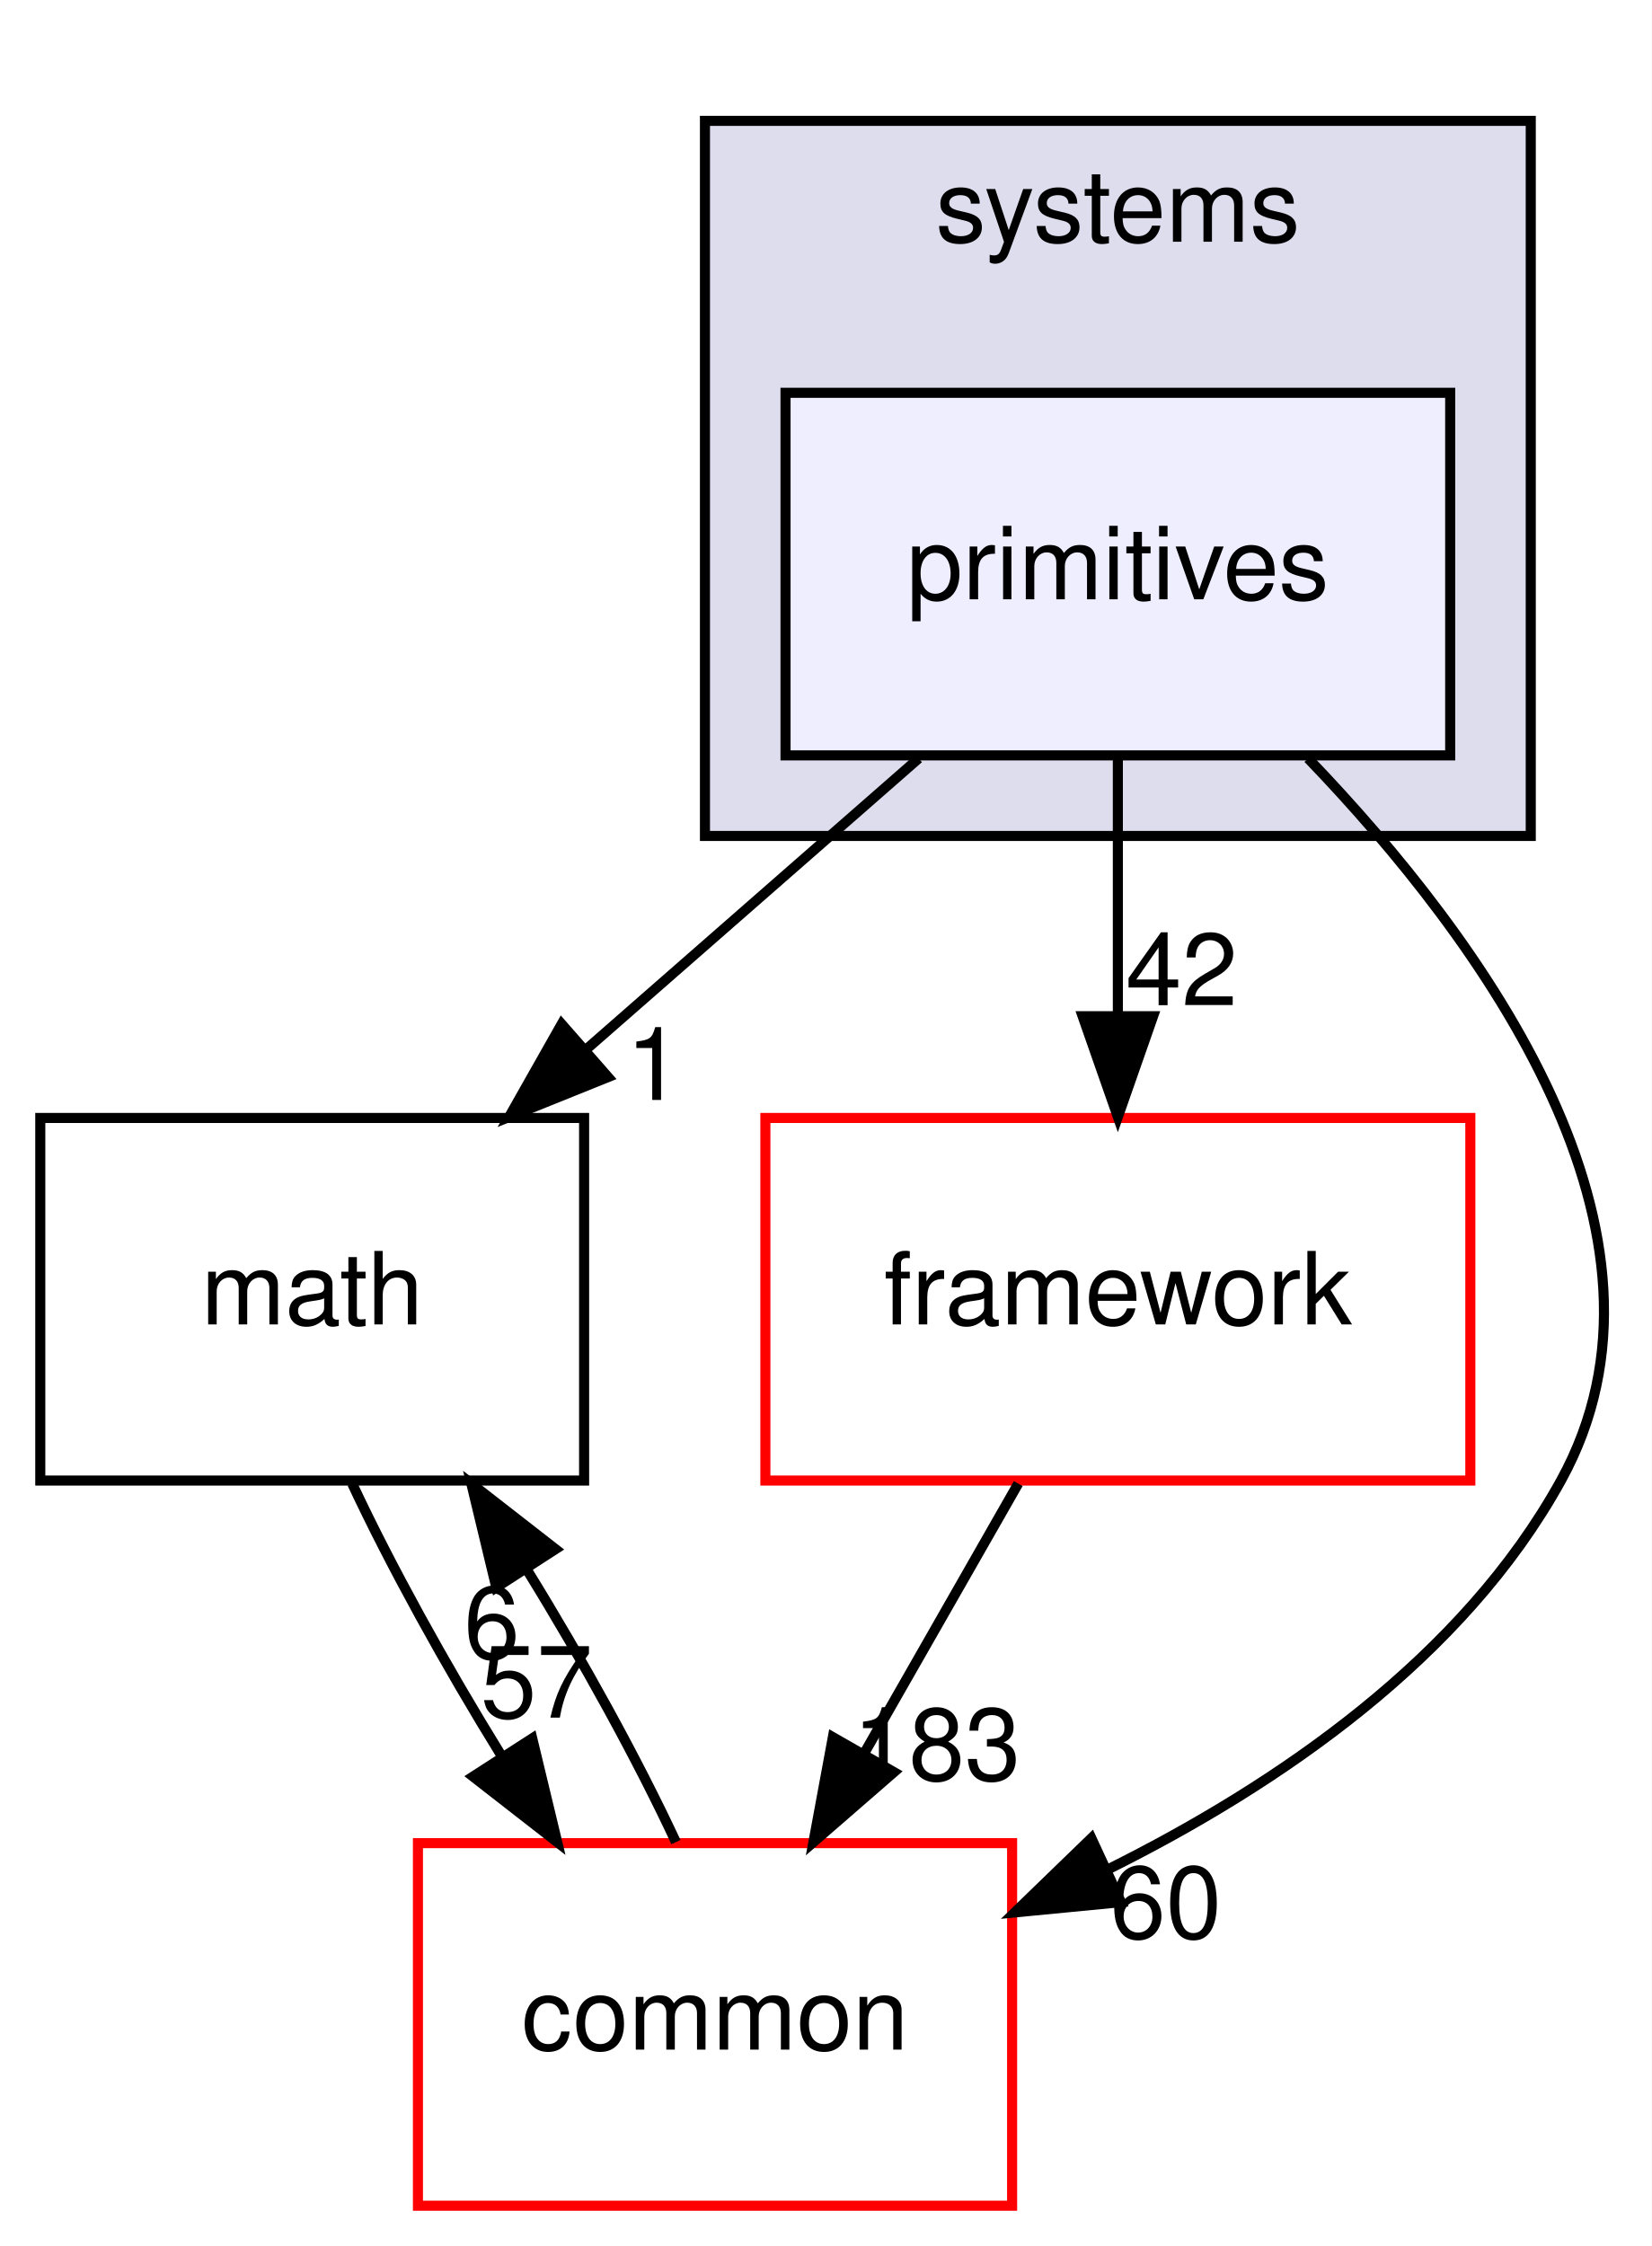
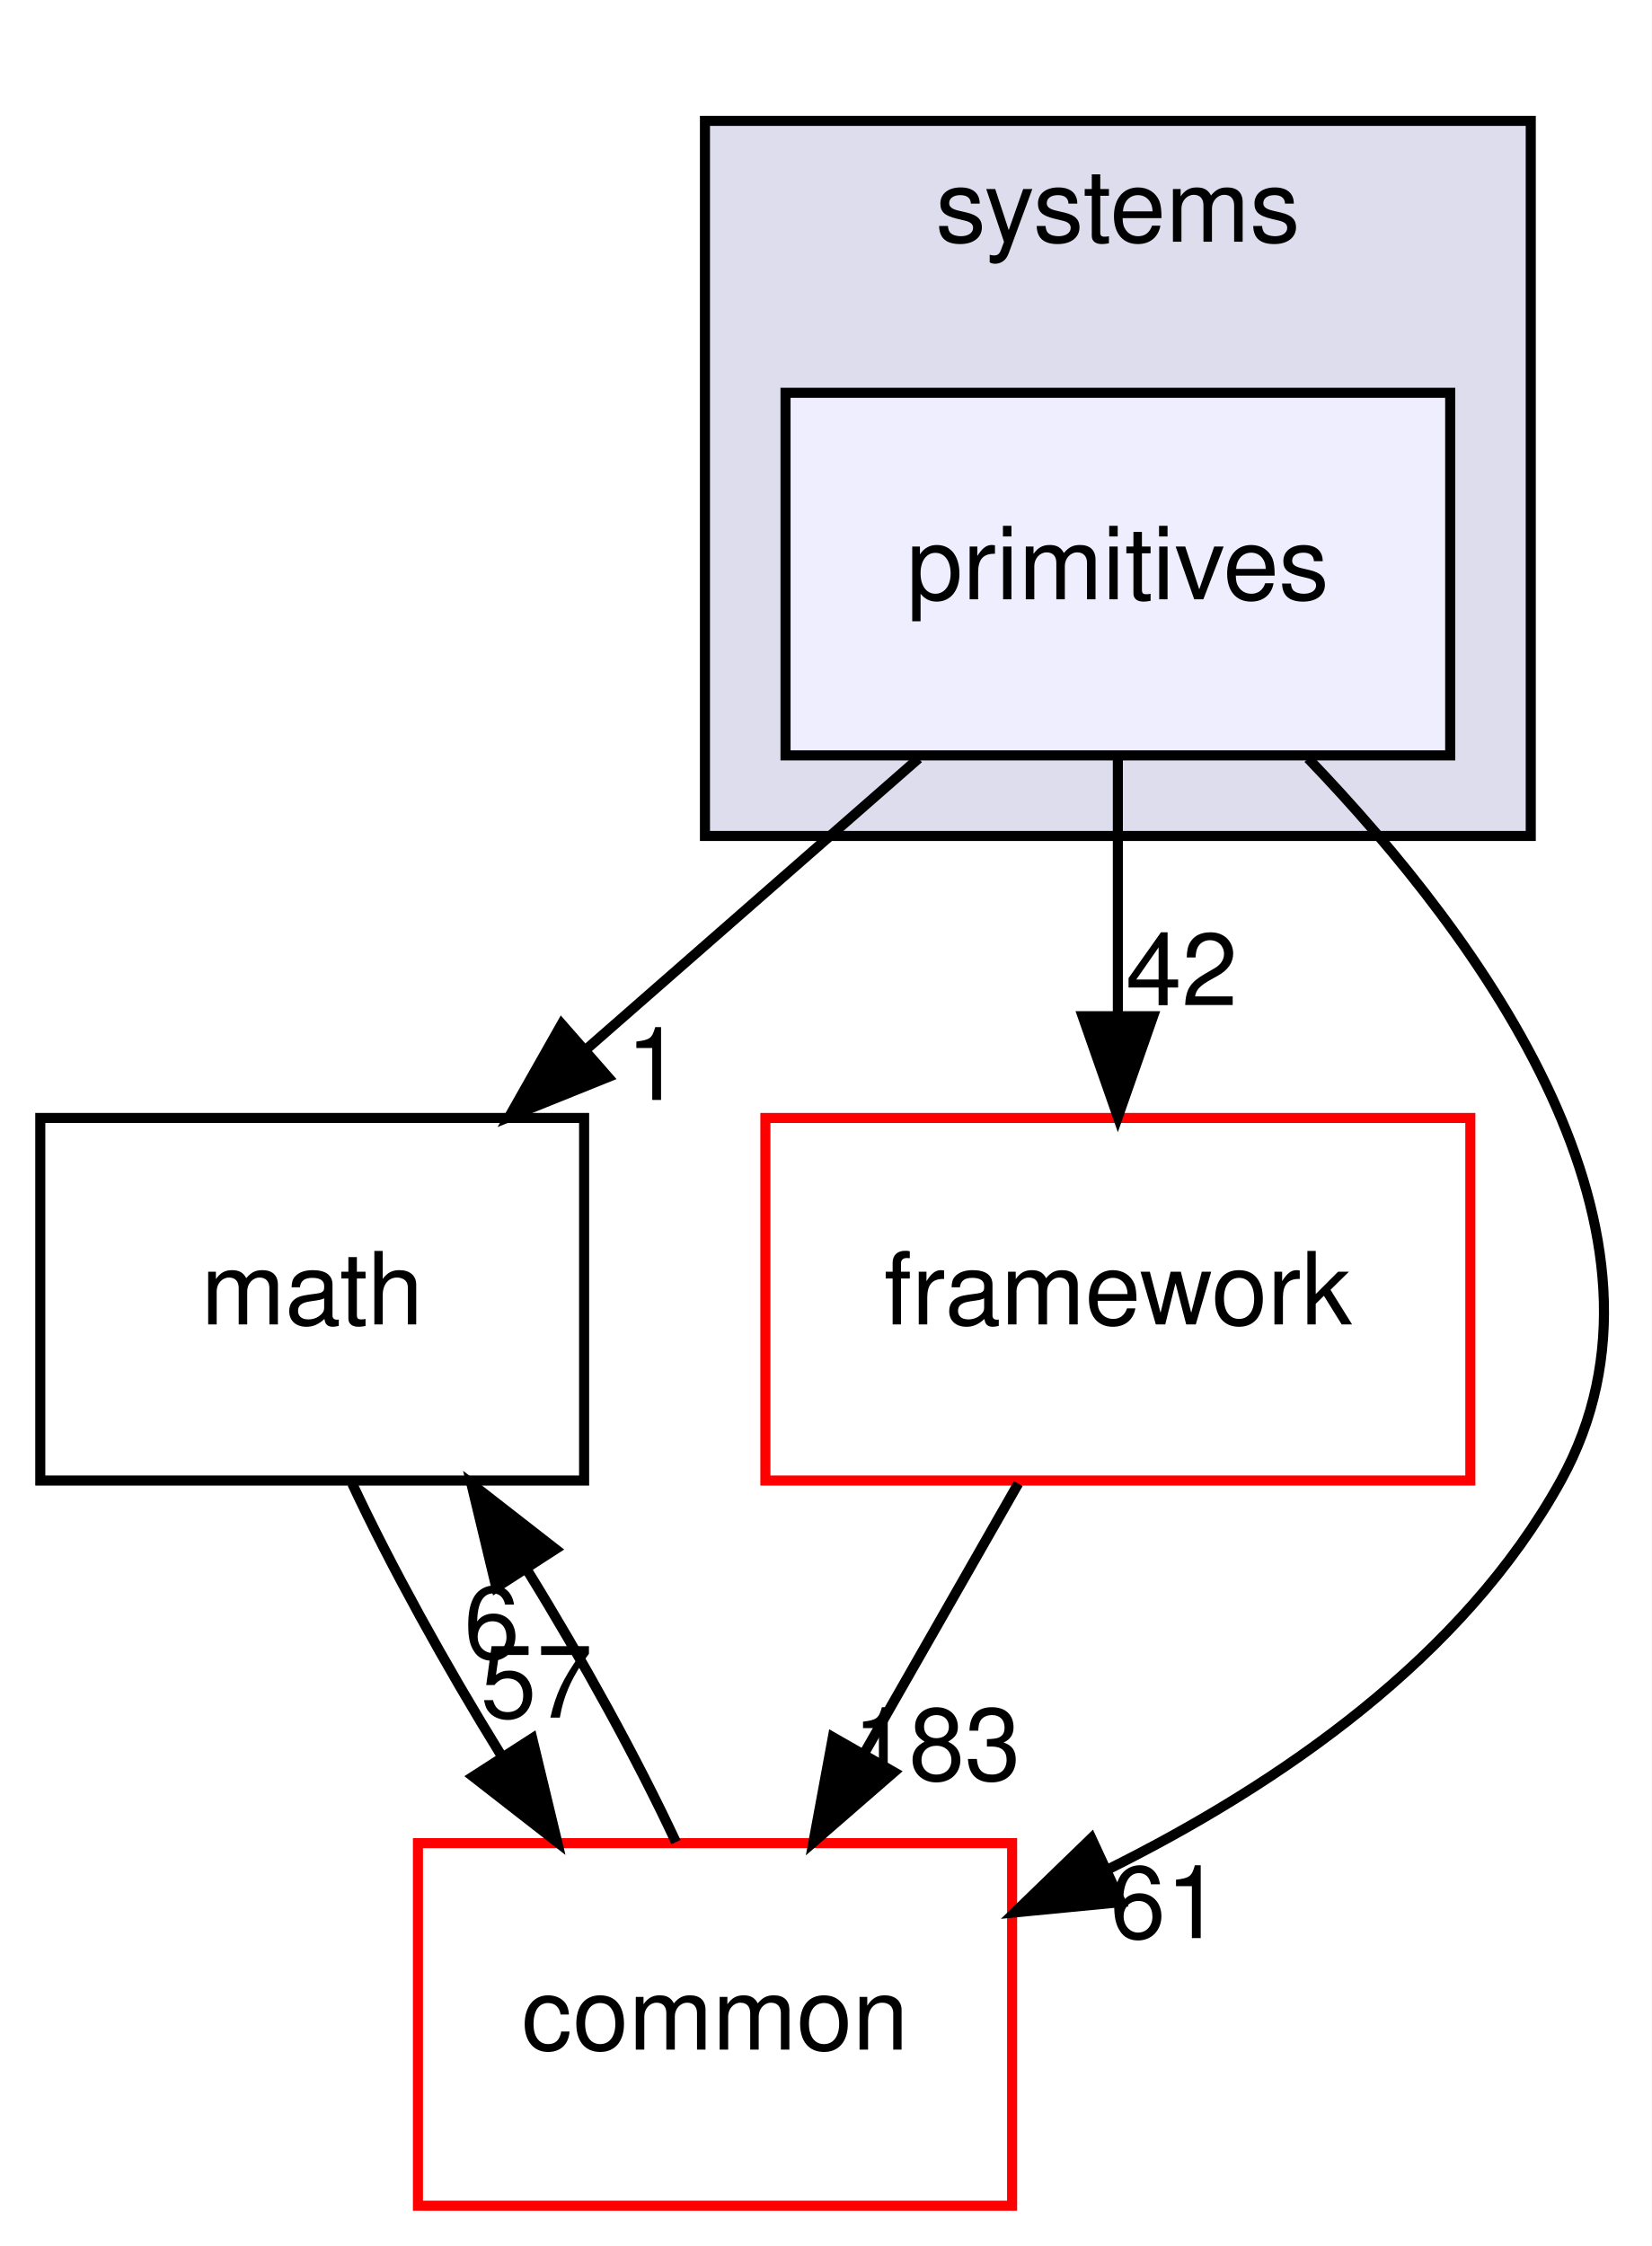
<svg xmlns="http://www.w3.org/2000/svg" xmlns:xlink="http://www.w3.org/1999/xlink" width="164pt" height="223pt" viewBox="0.00 0.00 164.00 223.00">
  <g id="graph0" class="graph" transform="scale(1 1) rotate(0) translate(4 219)">
    <polygon fill="white" stroke="transparent" points="-4,4 -4,-219 160,-219 160,4 -4,4" />
    <g id="clust1" class="cluster">
      <g id="a_clust1">
        <a xlink:href="dir_b7a0e33b407baa23d8a077e33033c988.html" target="_top" xlink:title="systems">
          <polygon fill="#ddddee" stroke="black" points="66,-136 66,-207 148,-207 148,-136 66,-136" />
          <text text-anchor="middle" x="107" y="-195" font-family="Helvetica,sans-Serif" font-size="10.00">systems</text>
        </a>
      </g>
    </g>
    <g id="node1" class="node">
      <g id="a_node1">
        <a xlink:href="dir_55f8630d5466d97e74952e939680a0a0.html" target="_top" xlink:title="primitives">
          <polygon fill="#eeeeff" stroke="black" points="140,-180 74,-180 74,-144 140,-144 140,-180" />
          <text text-anchor="middle" x="107" y="-159.5" font-family="Helvetica,sans-Serif" font-size="10.00">primitives</text>
        </a>
      </g>
    </g>
    <g id="node2" class="node">
      <g id="a_node2">
        <a xlink:href="dir_fc0178d6978c9fa2cad6ef3e048a60a7.html" target="_top" xlink:title="math">
          <polygon fill="none" stroke="black" points="54,-108 0,-108 0,-72 54,-72 54,-108" />
          <text text-anchor="middle" x="27" y="-87.5" font-family="Helvetica,sans-Serif" font-size="10.00">math</text>
        </a>
      </g>
    </g>
    <g id="edge3" class="edge">
      <path fill="none" stroke="black" d="M87.22,-143.7C77.25,-134.97 64.99,-124.24 54.14,-114.75" />
      <polygon fill="black" stroke="black" points="56.38,-112.06 46.55,-108.1 51.77,-117.32 56.38,-112.06" />
      <g id="a_edge3-headlabel">
        <a xlink:href="dir_000106_000015.html" target="_top" xlink:title="1">
          <text text-anchor="middle" x="60.95" y="-109.79" font-family="Helvetica,sans-Serif" font-size="10.00">1</text>
        </a>
      </g>
    </g>
    <g id="node3" class="node">
      <g id="a_node3">
        <a xlink:href="dir_2186f45272e5c29e3ac18ec762ab7501.html" target="_top" xlink:title="framework">
          <polygon fill="white" stroke="red" points="142,-108 72,-108 72,-72 142,-72 142,-108" />
          <text text-anchor="middle" x="107" y="-87.5" font-family="Helvetica,sans-Serif" font-size="10.00">framework</text>
        </a>
      </g>
    </g>
    <g id="edge4" class="edge">
      <path fill="none" stroke="black" d="M107,-143.7C107,-135.98 107,-126.71 107,-118.11" />
      <polygon fill="black" stroke="black" points="110.5,-118.1 107,-108.1 103.5,-118.1 110.5,-118.1" />
      <g id="a_edge4-headlabel">
        <a xlink:href="dir_000106_000102.html" target="_top" xlink:title="42">
          <text text-anchor="middle" x="113.34" y="-119.2" font-family="Helvetica,sans-Serif" font-size="10.00">42</text>
        </a>
      </g>
    </g>
    <g id="node4" class="node">
      <g id="a_node4">
        <a xlink:href="dir_a36da230f0956f48b11c85f7d599788f.html" target="_top" xlink:title="common">
          <polygon fill="white" stroke="red" points="96.5,-36 37.5,-36 37.5,0 96.5,0 96.5,-36" />
          <text text-anchor="middle" x="67" y="-15.5" font-family="Helvetica,sans-Serif" font-size="10.00">common</text>
        </a>
      </g>
    </g>
    <g id="edge5" class="edge">
      <path fill="none" stroke="black" d="M125.89,-143.7C143.28,-125.6 164.48,-96.45 151,-72 141.3,-54.42 123.05,-41.87 106.03,-33.4" />
      <polygon fill="black" stroke="black" points="107.31,-30.14 96.76,-29.12 104.37,-36.49 107.31,-30.14" />
      <g id="a_edge5-headlabel">
-         <a xlink:href="dir_000106_000012.html" target="_top" xlink:title="60">
-           <text text-anchor="middle" x="111.76" y="-26.57" font-family="Helvetica,sans-Serif" font-size="10.00">60</text>
+         <a xlink:href="dir_000106_000012.html" target="_top" xlink:title="61">
+           <text text-anchor="middle" x="111.76" y="-26.57" font-family="Helvetica,sans-Serif" font-size="10.00">61</text>
        </a>
      </g>
    </g>
    <g id="edge1" class="edge">
      <path fill="none" stroke="black" d="M30.97,-71.7C34.78,-63.56 40.22,-53.69 45.78,-44.7" />
      <polygon fill="black" stroke="black" points="48.85,-46.4 51.33,-36.1 42.97,-42.61 48.85,-46.4" />
      <g id="a_edge1-headlabel">
        <a xlink:href="dir_000015_000012.html" target="_top" xlink:title="57">
          <text text-anchor="middle" x="49.28" y="-48.46" font-family="Helvetica,sans-Serif" font-size="10.00">57</text>
        </a>
      </g>
    </g>
    <g id="edge2" class="edge">
      <path fill="none" stroke="black" d="M97.11,-71.7C92.51,-63.64 86.94,-53.89 81.85,-44.98" />
      <polygon fill="black" stroke="black" points="84.77,-43.05 76.77,-36.1 78.7,-46.52 84.77,-43.05" />
      <g id="a_edge2-headlabel">
        <a xlink:href="dir_000102_000012.html" target="_top" xlink:title="183">
          <text text-anchor="middle" x="89.02" y="-42.26" font-family="Helvetica,sans-Serif" font-size="10.00">183</text>
        </a>
      </g>
    </g>
    <g id="edge6" class="edge">
      <path fill="none" stroke="black" d="M63.12,-36.1C59.34,-44.21 53.92,-54.08 48.36,-63.08" />
      <polygon fill="black" stroke="black" points="45.28,-61.39 42.8,-71.7 51.16,-65.19 45.28,-61.39" />
      <g id="a_edge6-headlabel">
        <a xlink:href="dir_000012_000015.html" target="_top" xlink:title="6">
          <text text-anchor="middle" x="44.84" y="-54.34" font-family="Helvetica,sans-Serif" font-size="10.00">6</text>
        </a>
      </g>
    </g>
  </g>
</svg>
